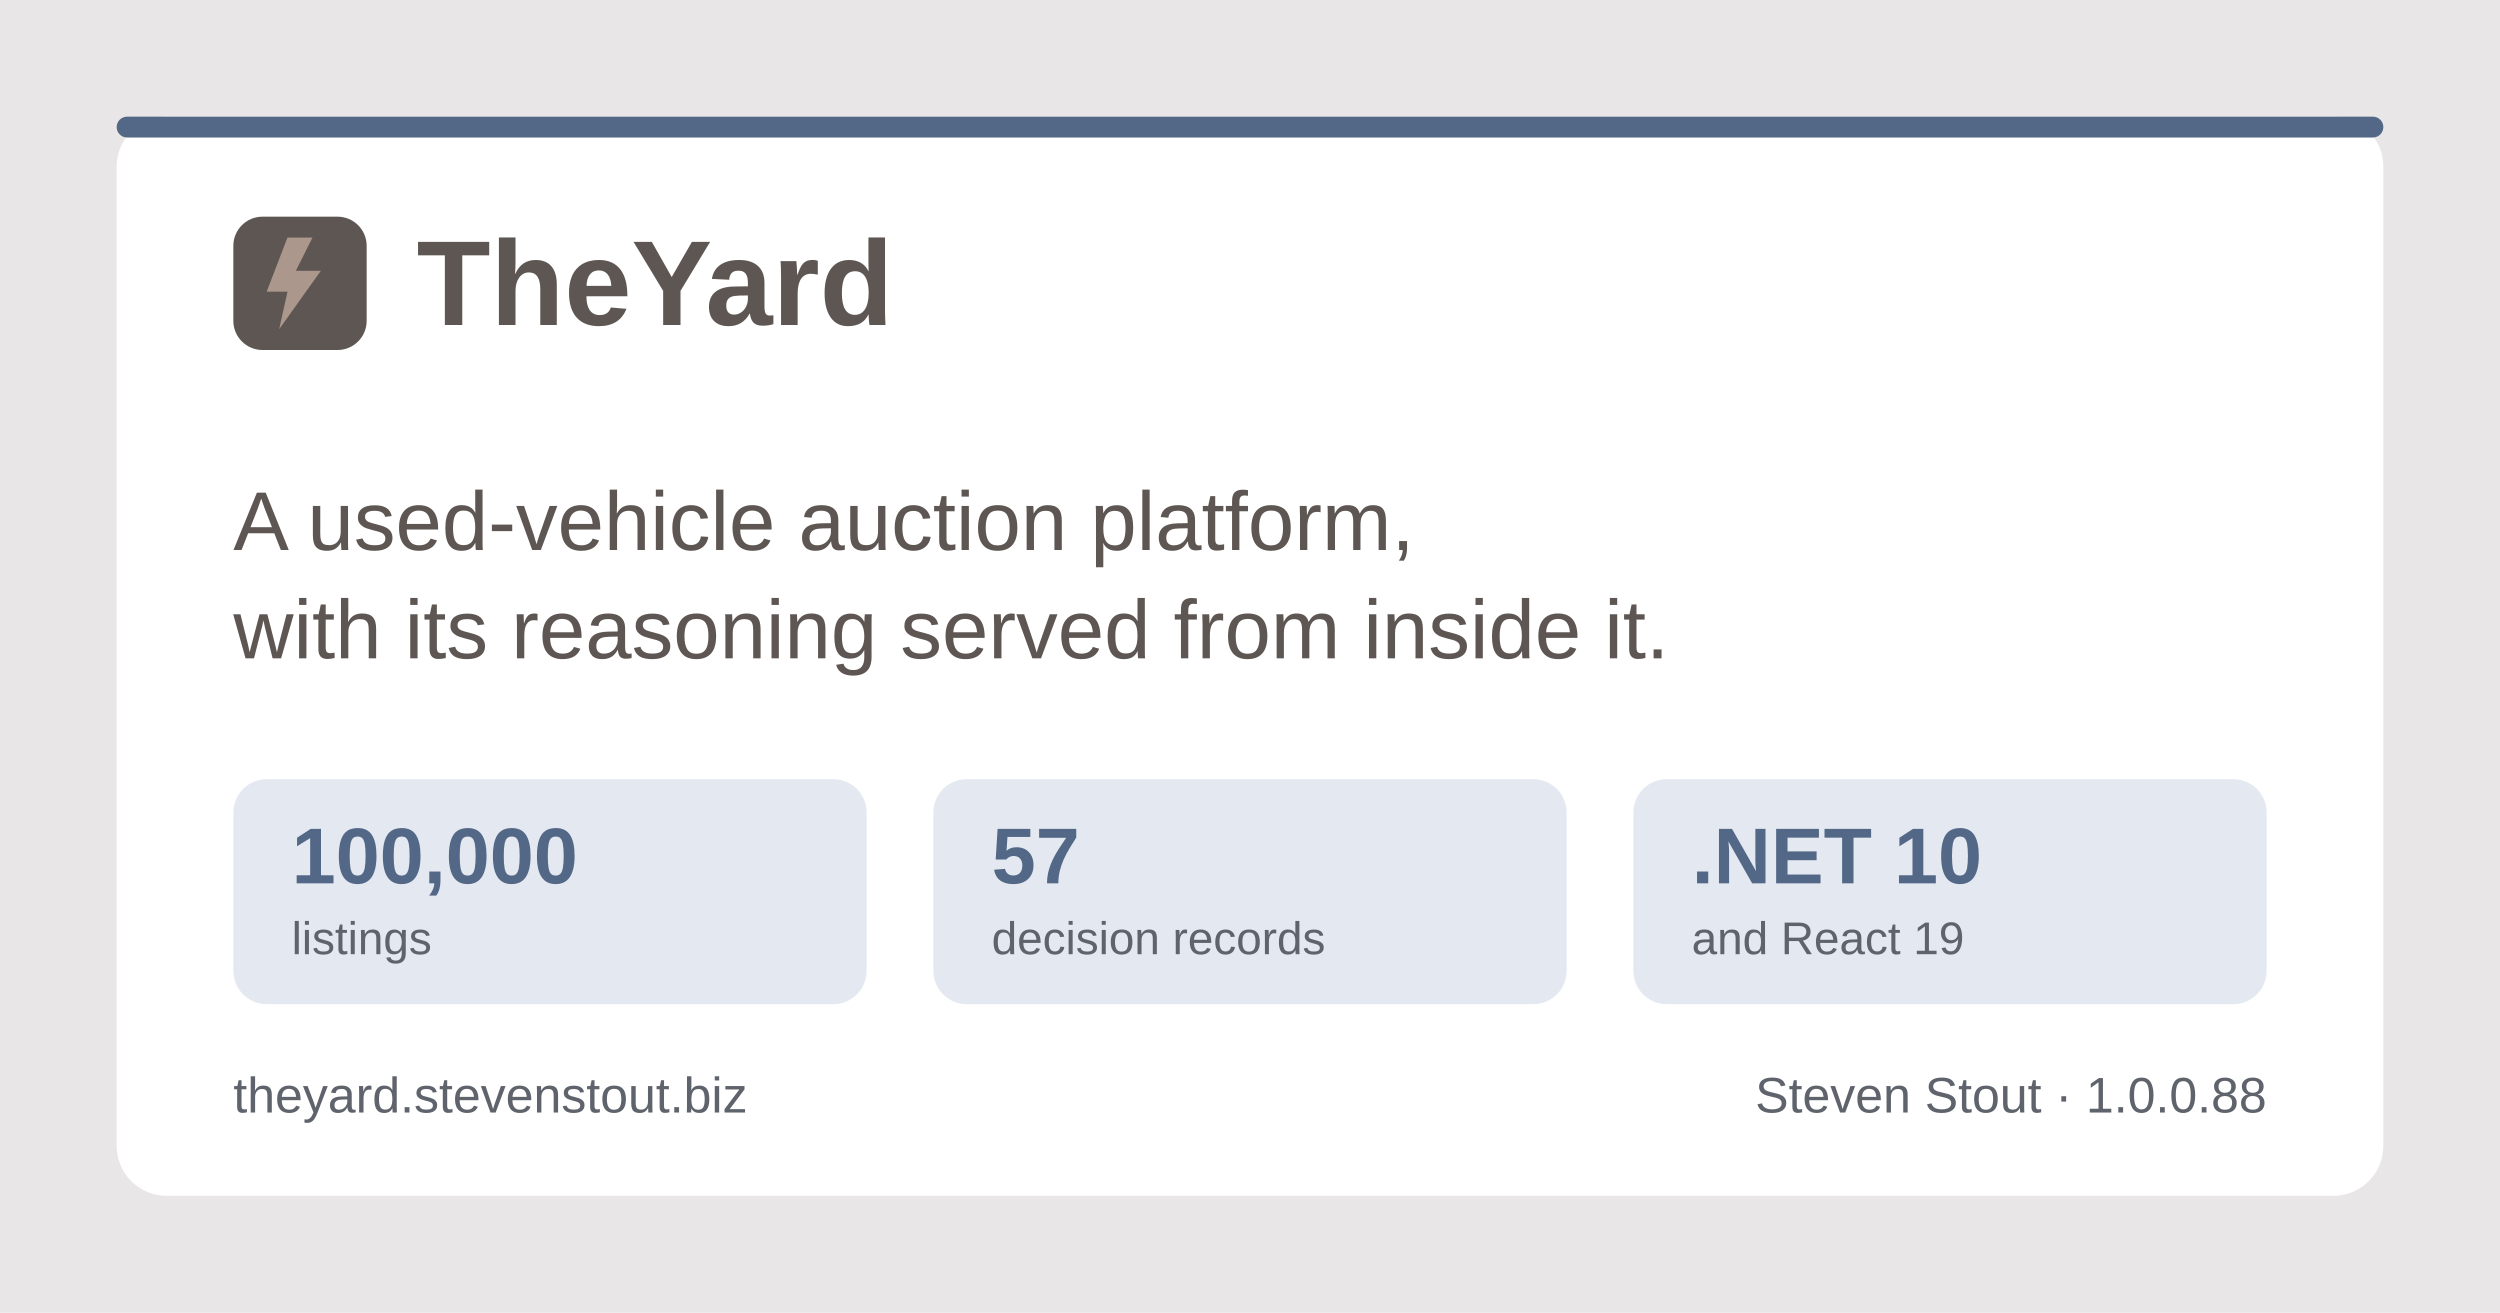
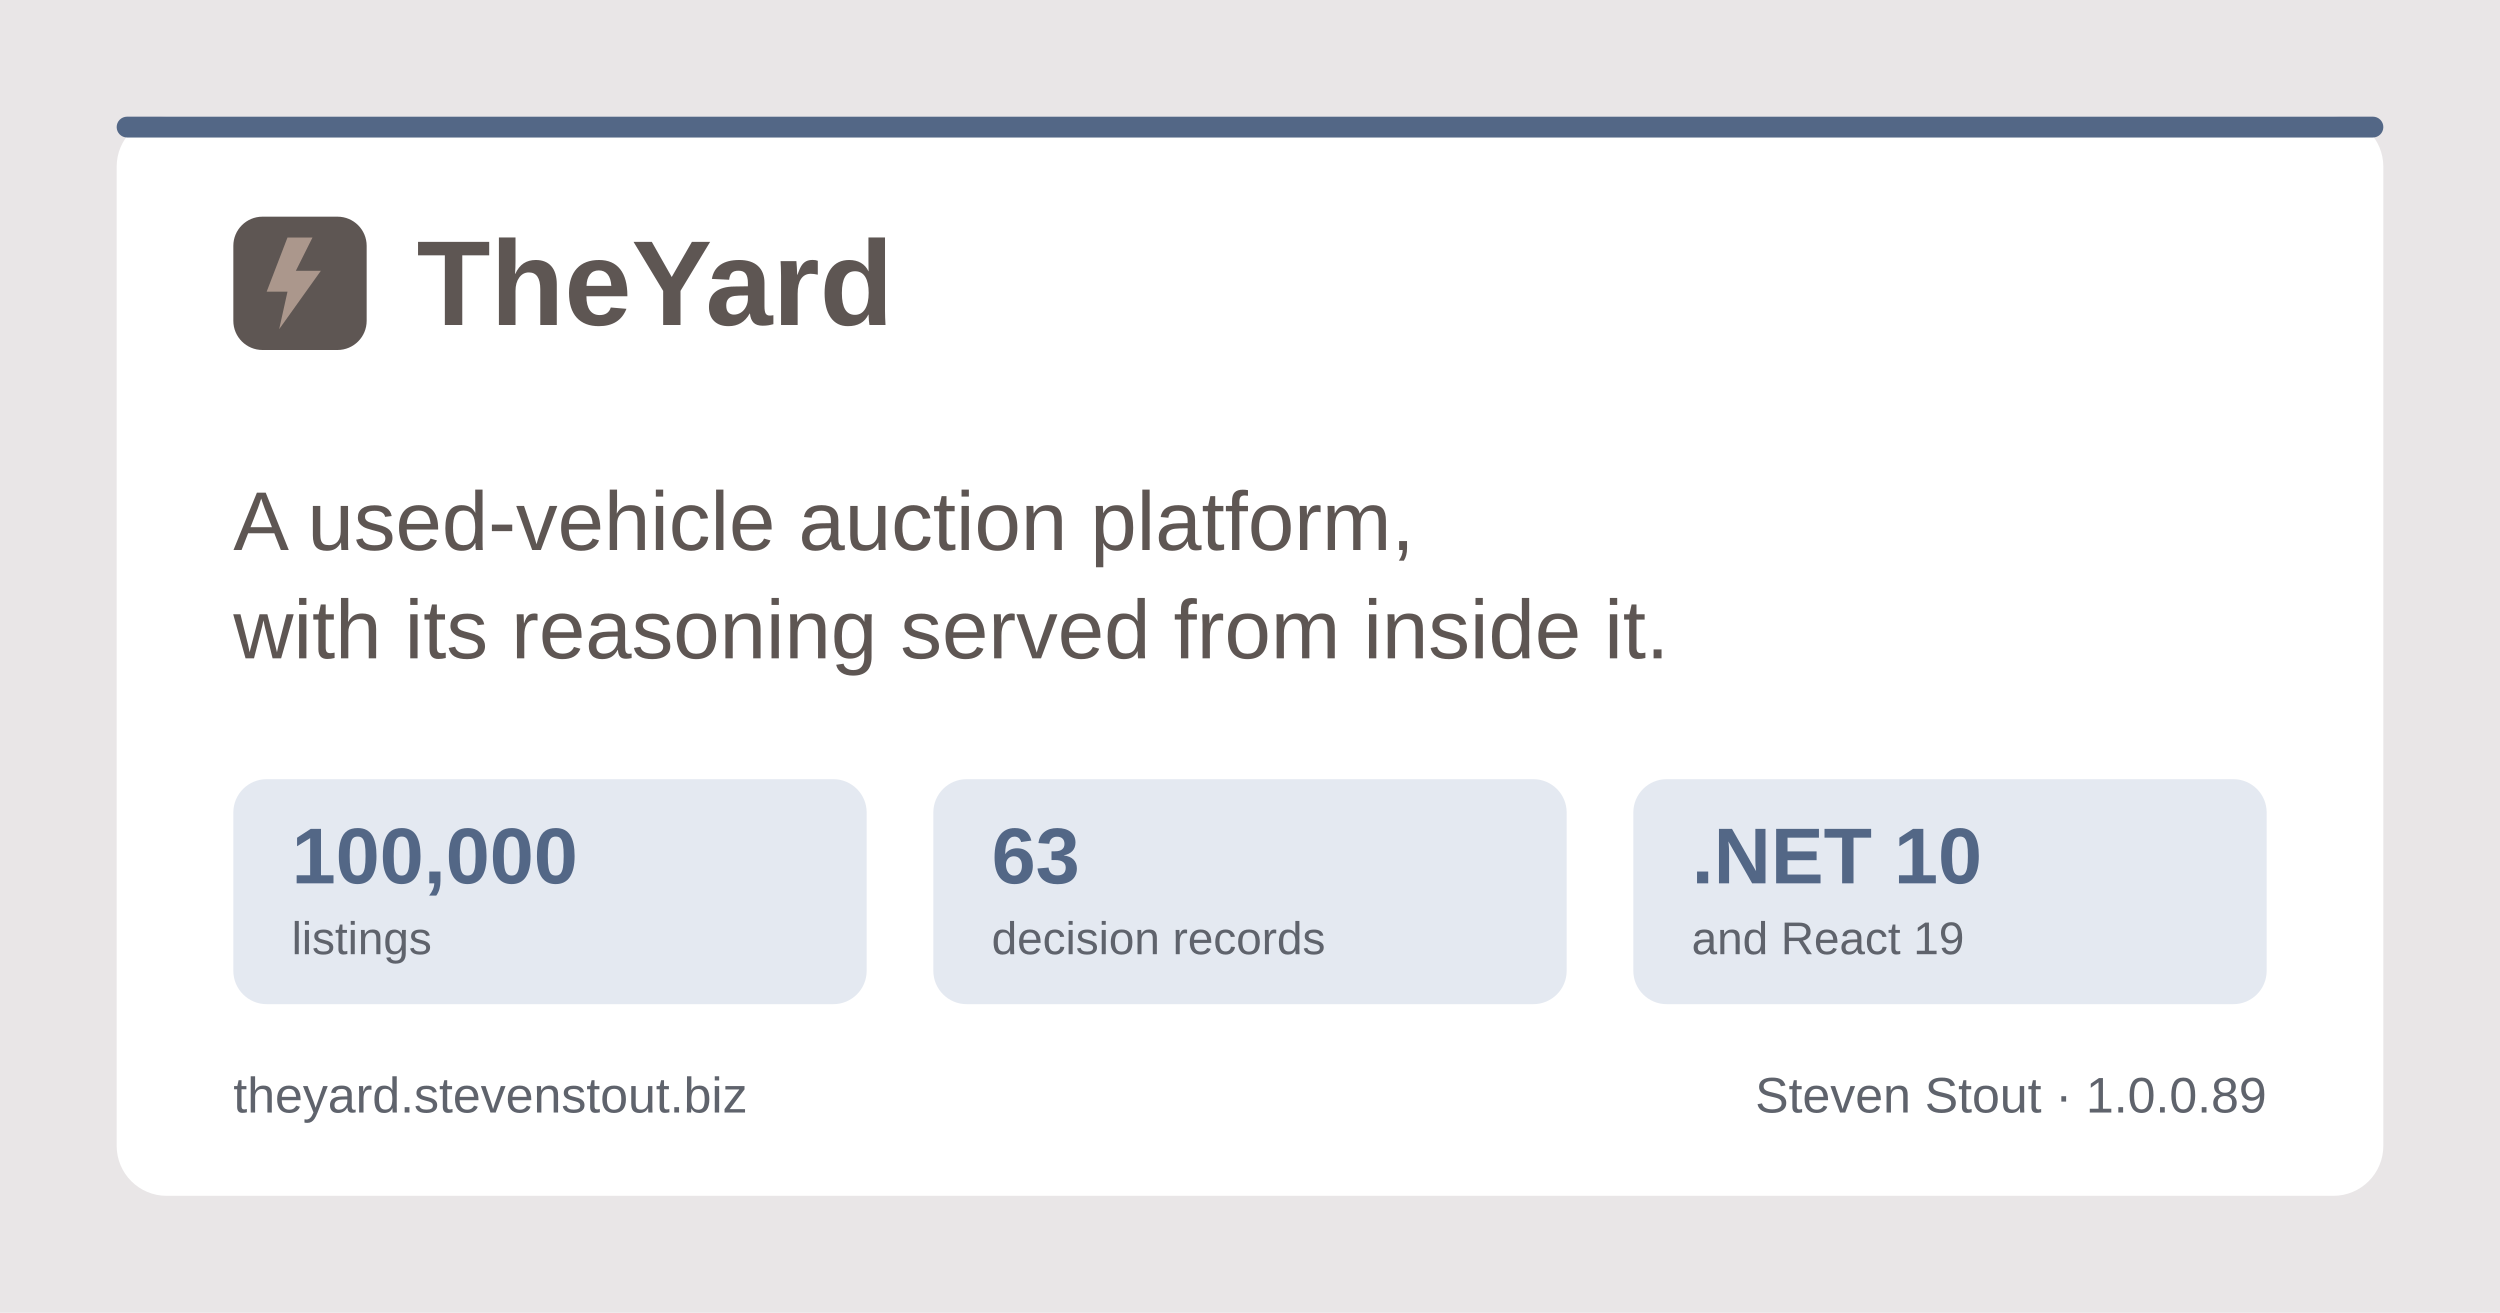
<svg xmlns="http://www.w3.org/2000/svg" width="1200" height="630" viewBox="0 0 1200 630" role="img" aria-label="TheYard, a used-vehicle auction platform, by Steven Stout">
  <rect width="1200" height="630" fill="#e9e6e7" />
  <rect x="56" y="56" width="1088" height="518" rx="24" fill="#ffffff" />
  <rect x="56" y="56" width="1088" height="10" rx="5" fill="#536786" />
  <g transform="translate(112, 150)">
    <rect x="0" y="-46" width="64" height="64" rx="14" fill="#5e5653" />
    <path d="M26 -36 L16 -10 h10 l-4 18 l20 -28 h-12 l8 -16 z" fill="#ab978c" />
    <text x="88" y="6" font-family="Poppins, Segoe UI, system-ui, Arial, sans-serif" font-size="58" font-weight="700" fill="#5e5653">TheYard</text>
  </g>
  <text x="112" y="264" font-family="Poppins, Segoe UI, system-ui, Arial, sans-serif" font-size="40" font-weight="500" fill="#5e5653">A used-vehicle auction platform,</text>
  <text x="112" y="316" font-family="Poppins, Segoe UI, system-ui, Arial, sans-serif" font-size="40" font-weight="500" fill="#5e5653">with its reasoning served from inside it.</text>
  <g font-family="Poppins, Segoe UI, system-ui, Arial, sans-serif">
    <rect x="112" y="374" width="304" height="108" rx="16" fill="#e4e9f1" />
    <text x="140" y="424" font-size="38" font-weight="700" fill="#536786">100,000</text>
    <text x="140" y="458" font-size="22" font-weight="500" fill="#5f636c">listings</text>
    <rect x="448" y="374" width="304" height="108" rx="16" fill="#e4e9f1" />
-     <text x="476" y="424" font-size="38" font-weight="700" fill="#536786">57</text>
+     <text x="476" y="424" font-size="38" font-weight="700" fill="#536786">63</text>
    <text x="476" y="458" font-size="22" font-weight="500" fill="#5f636c">decision records</text>
    <rect x="784" y="374" width="304" height="108" rx="16" fill="#e4e9f1" />
    <text x="812" y="424" font-size="38" font-weight="700" fill="#536786">.NET 10</text>
    <text x="812" y="458" font-size="22" font-weight="500" fill="#5f636c">and React 19</text>
  </g>
  <text x="112" y="534" font-family="Poppins, Segoe UI, system-ui, Arial, sans-serif" font-size="24" font-weight="500" fill="#5f636c">theyard.stevenstout.biz</text>
-   <text x="1088" y="534" text-anchor="end" font-family="Poppins, Segoe UI, system-ui, Arial, sans-serif" font-size="24" font-weight="500" fill="#5f636c">Steven Stout · 1.0.0.88</text>
+   <text x="1088" y="534" text-anchor="end" font-family="Poppins, Segoe UI, system-ui, Arial, sans-serif" font-size="24" font-weight="500" fill="#5f636c">Steven Stout · 1.0.0.89</text>
</svg>
